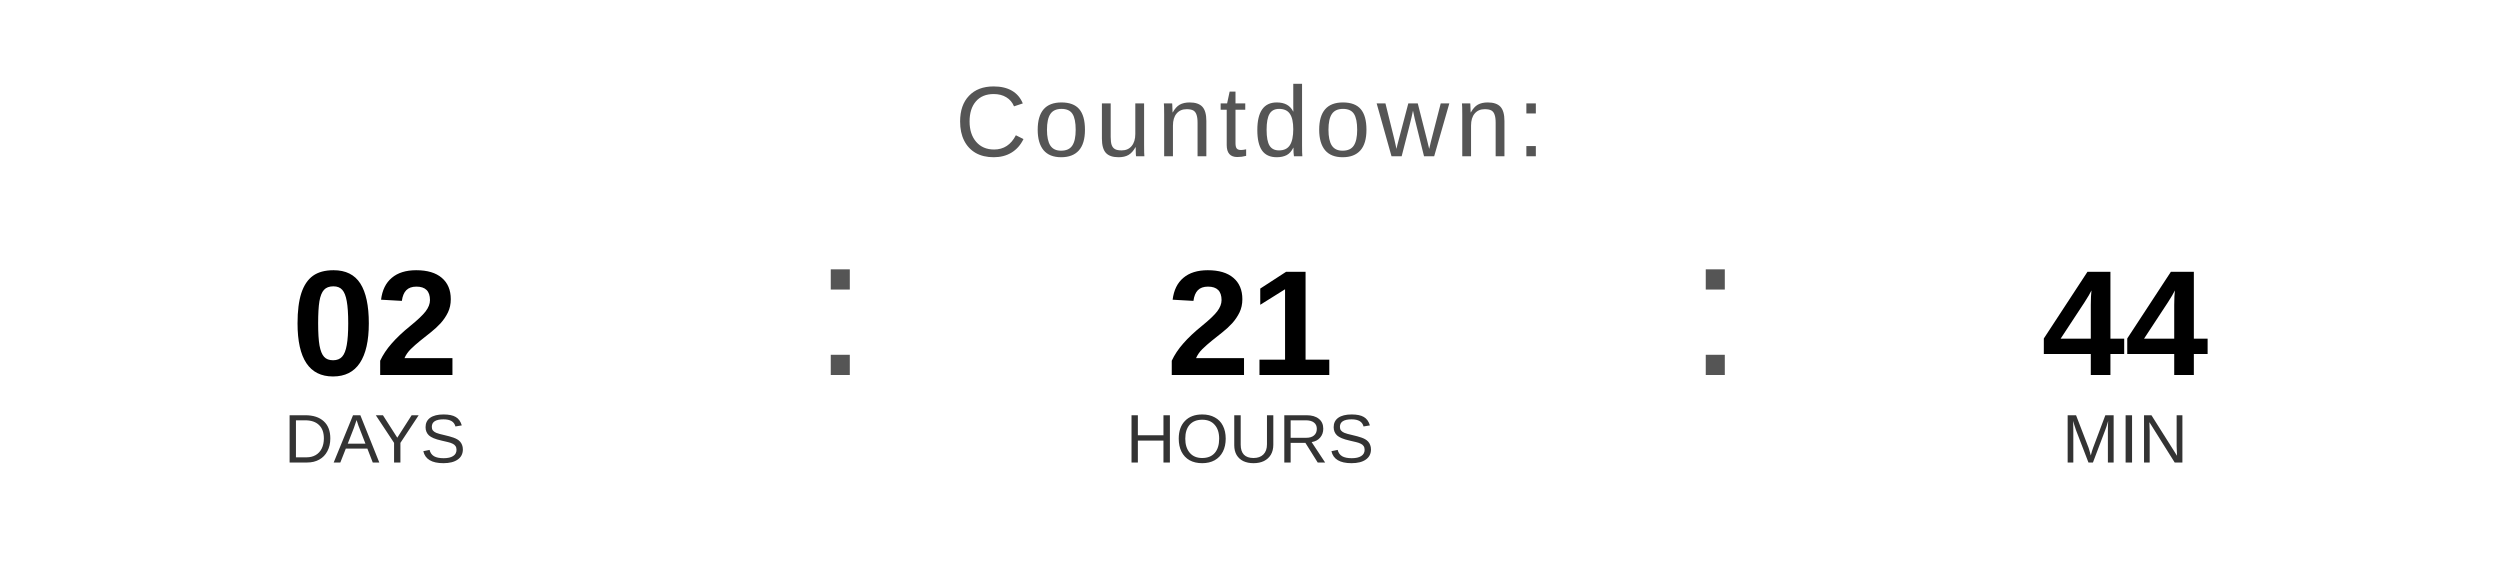
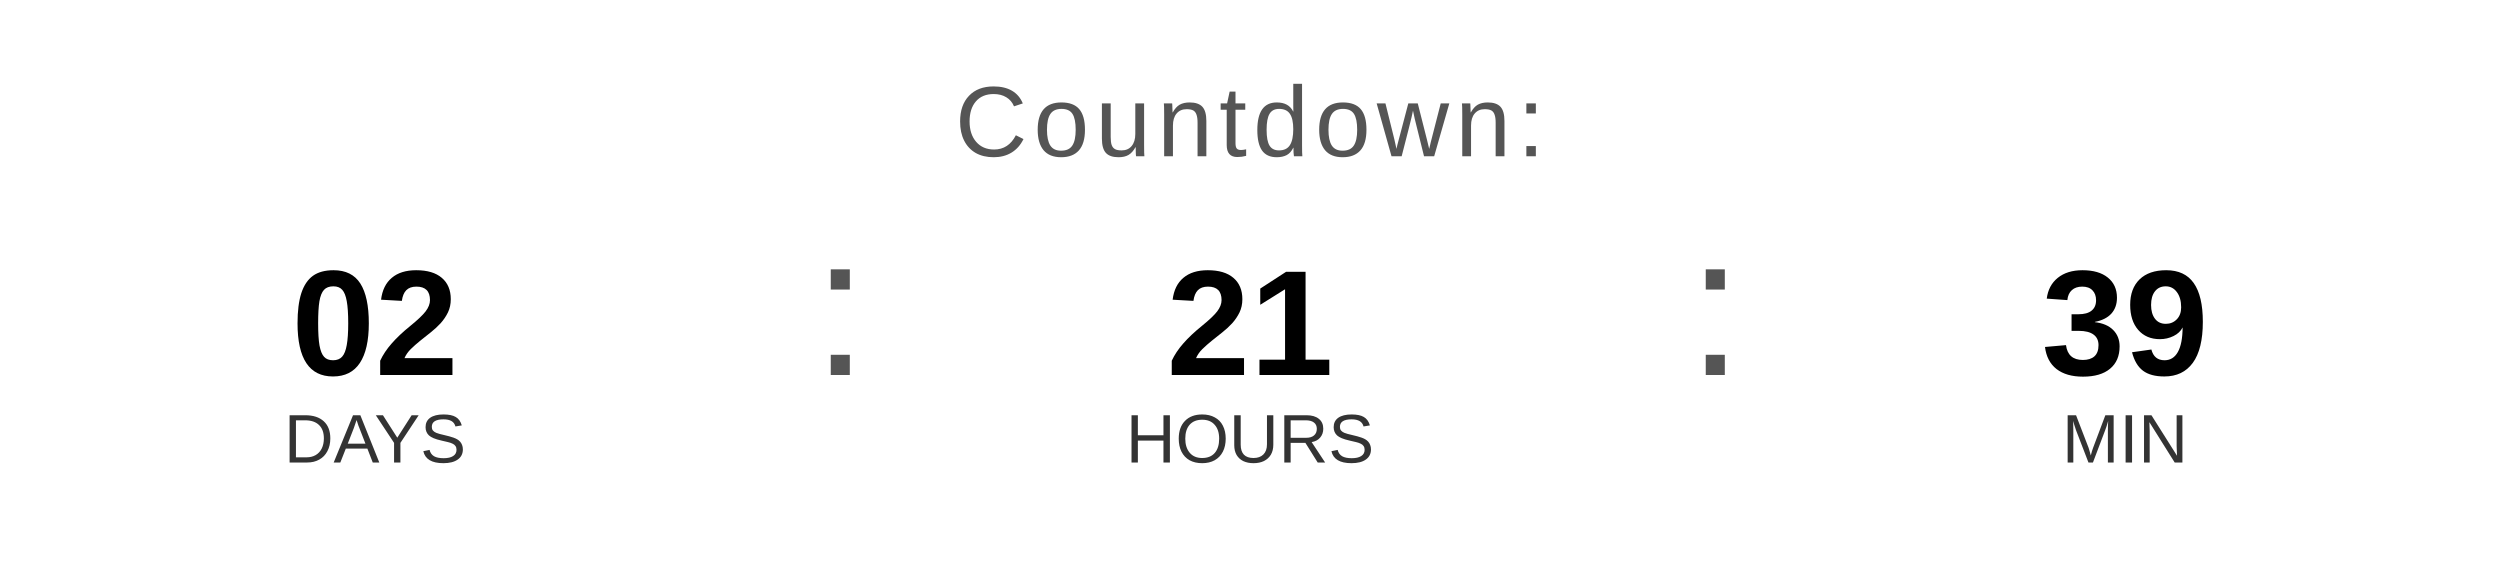
<svg xmlns="http://www.w3.org/2000/svg" width="400" height="90" viewBox="0 0 400 90">
  <text x="200" y="25" font-family="Arial, Helvetica, sans-serif" font-size="16" fill="#555555" text-anchor="middle" letter-spacing="1">
    Countdown:
  </text>
  <text x="60" y="60" font-family="Arial, Helvetica, sans-serif" font-size="24" font-weight="bold" fill="#000000" text-anchor="middle">02</text>
  <text x="60" y="74" font-family="Arial, Helvetica, sans-serif" font-size="11" fill="#333333" text-anchor="middle">DAYS</text>
  <text x="130" y="60" font-family="Arial, sans-serif" font-size="32" fill="#555555">:</text>
  <text x="200" y="60" font-family="Arial, Helvetica, sans-serif" font-size="24" font-weight="bold" fill="#000000" text-anchor="middle">21</text>
  <text x="200" y="74" font-family="Arial, Helvetica, sans-serif" font-size="11" fill="#333333" text-anchor="middle">HOURS</text>
  <text x="270" y="60" font-family="Arial, sans-serif" font-size="32" fill="#555555">:</text>
-   <text x="340" y="60" font-family="Arial, Helvetica, sans-serif" font-size="24" font-weight="bold" fill="#000000" text-anchor="middle">44</text>
+   <text x="340" y="60" font-family="Arial, Helvetica, sans-serif" font-size="24" font-weight="bold" fill="#000000" text-anchor="middle">39</text>
  <text x="340" y="74" font-family="Arial, Helvetica, sans-serif" font-size="11" fill="#333333" text-anchor="middle">MIN</text>
</svg>
